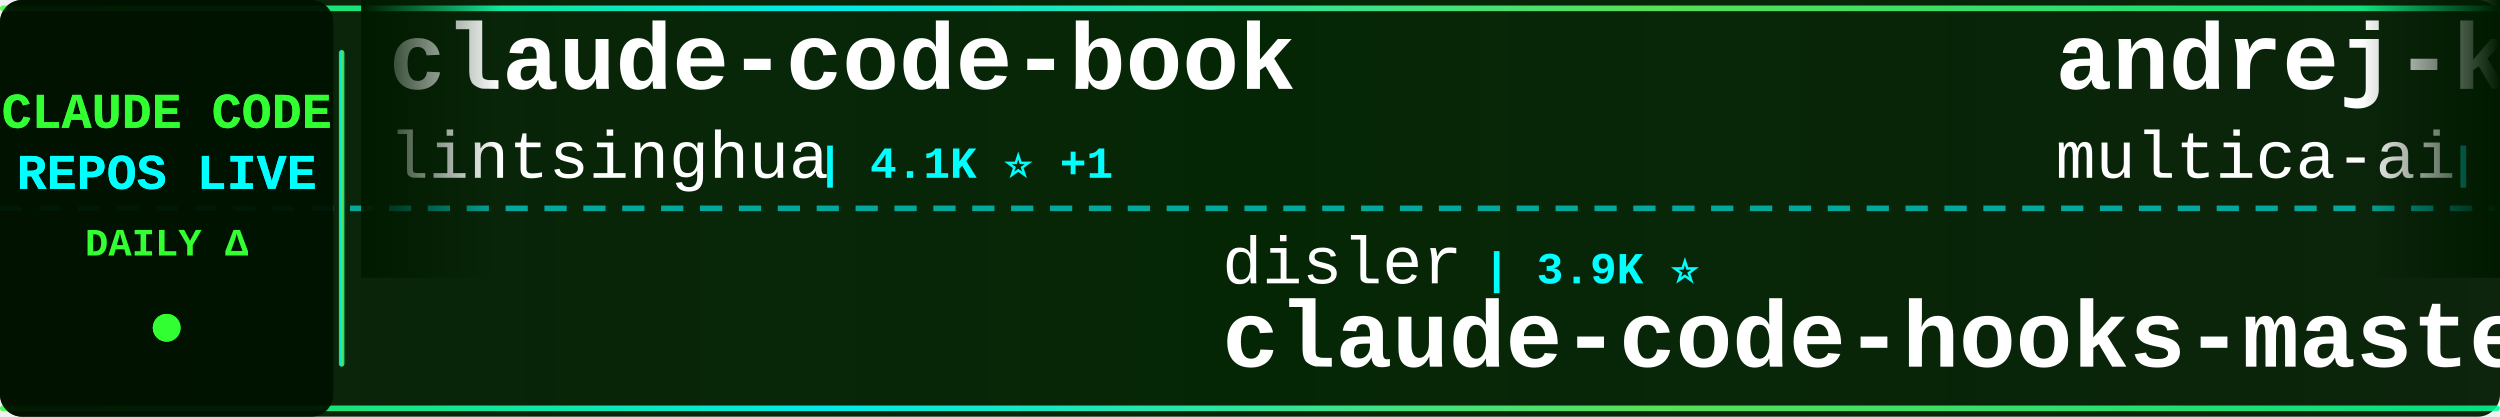
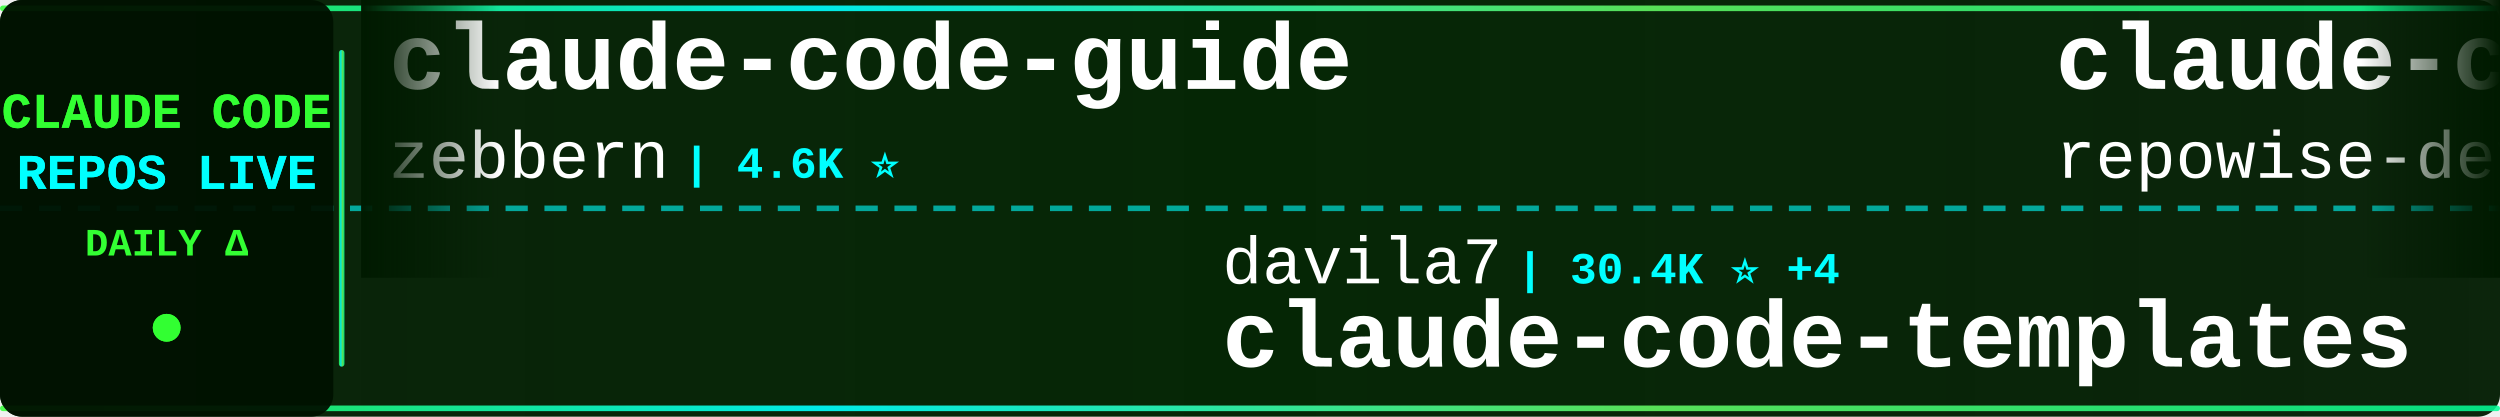
<svg xmlns="http://www.w3.org/2000/svg" width="900" height="150">
  <defs>
    <linearGradient id="tickerBg" x1="0%" y1="0%" x2="100%" y2="0%">
      <stop offset="0%" style="stop-color:#001a00;stop-opacity:0.95" />
      <stop offset="50%" style="stop-color:#002200;stop-opacity:0.98" />
      <stop offset="100%" style="stop-color:#001a00;stop-opacity:0.95" />
    </linearGradient>
    <linearGradient id="borderGrad" x1="0%" y1="0%" x2="100%" y2="0%">
      <stop offset="0%" style="stop-color:#33ff33;stop-opacity:0.85">
        <animate attributeName="stop-opacity" values="0.85;1;0.85" dur="2s" repeatCount="indefinite" />
      </stop>
      <stop offset="33%" style="stop-color:#00ffff;stop-opacity:0.9">
        <animate attributeName="stop-opacity" values="0.9;1;0.9" dur="2.2s" repeatCount="indefinite" />
      </stop>
      <stop offset="66%" style="stop-color:#66ff66;stop-opacity:0.85">
        <animate attributeName="stop-opacity" values="0.85;1;0.85" dur="1.8s" repeatCount="indefinite" />
      </stop>
      <stop offset="100%" style="stop-color:#00ff99;stop-opacity:0.85">
        <animate attributeName="stop-opacity" values="0.85;1;0.85" dur="2s" repeatCount="indefinite" />
      </stop>
    </linearGradient>
    <filter id="textGlow">
      <feGaussianBlur stdDeviation="0.1" result="coloredBlur" />
      <feMerge>
        <feMergeNode in="coloredBlur" />
        <feMergeNode in="SourceGraphic" />
      </feMerge>
    </filter>
    <filter id="metricGlow">
      <feGaussianBlur stdDeviation="0.2" result="coloredBlur" />
      <feMerge>
        <feMergeNode in="coloredBlur" />
        <feMergeNode in="SourceGraphic" />
      </feMerge>
    </filter>
    <linearGradient id="leftFade" x1="0%" y1="0%" x2="100%" y2="0%">
      <stop offset="0%" style="stop-color:#001a00;stop-opacity:1" />
      <stop offset="100%" style="stop-color:#001a00;stop-opacity:0" />
    </linearGradient>
    <linearGradient id="rightFade" x1="0%" y1="0%" x2="100%" y2="0%">
      <stop offset="0%" style="stop-color:#001a00;stop-opacity:0" />
      <stop offset="100%" style="stop-color:#001a00;stop-opacity:1" />
    </linearGradient>
  </defs>
  <rect width="900" height="150" fill="url(#tickerBg)" rx="8" />
  <rect x="0" y="2" width="900" height="2" fill="url(#borderGrad)" rx="1" />
  <rect x="0" y="146" width="900" height="2" fill="url(#borderGrad)" rx="1" />
  <line x1="0" y1="75" x2="900" y2="75" stroke="#00ffff" stroke-width="2" stroke-dasharray="8 6" opacity="0.6" />
  <rect x="0" y="0" width="120" height="150" fill="#001100" opacity="0.95" rx="8" />
  <text x="60" y="46" font-family="'Courier New', monospace" font-size="18" font-weight="bold" fill="#33ff33" text-anchor="middle" filter="url(#textGlow)">
    CLAUDE CODE
  </text>
  <text x="60" y="68" font-family="'Courier New', monospace" font-size="18" font-weight="bold" fill="#00ffff" text-anchor="middle" filter="url(#textGlow)">
    REPOS LIVE
  </text>
  <text x="60" y="92" font-family="'Courier New', monospace" font-size="14" font-weight="bold" fill="#33ff33" text-anchor="middle">
    DAILY Δ
  </text>
  <circle cx="60" cy="118" r="5" fill="#33ff33" filter="url(#metricGlow)">
    <animate attributeName="r" values="4;6;4" dur="1.5s" repeatCount="indefinite" />
    <animate attributeName="opacity" values="0.6;1;0.6" dur="1.5s" repeatCount="indefinite" />
  </circle>
  <rect x="122" y="18" width="2" height="114" fill="url(#borderGrad)" rx="1" />
  <clipPath id="tickerClip">
    <rect x="130" y="0" width="770" height="150" />
  </clipPath>
  <g clip-path="url(#tickerClip)">
    <g id="tickerItems">
      <animateTransform attributeName="transform" attributeType="XML" type="translate" from="0 0" to="-3000 0" dur="54s" repeatCount="indefinite" />
      <g transform="translate(0, 0)">
-         <text x="140" y="32" font-family="'Courier New', monospace" font-size="34" font-weight="bold" fill="#ffffff">claude-code-book</text>
-         <text x="140" y="64" font-family="'Courier New', monospace" font-size="24" font-weight="normal" fill="#ffffff" opacity="1.0">lintsinghua</text>
-         <text x="294" y="64" font-family="'Courier New', monospace" font-size="16" font-weight="bold" fill="#00ffff"> | 4.1K ⭐ +1</text>
+         <text x="140" y="32" font-family="'Courier New', monospace" font-size="34" font-weight="bold" fill="#ffffff">claude-code-guide</text>
+         <text x="140" y="64" font-family="'Courier New', monospace" font-size="24" font-weight="normal" fill="#ffffff" opacity="1.0">zebbern</text>
+         <text x="246" y="64" font-family="'Courier New', monospace" font-size="16" font-weight="bold" fill="#00ffff"> | 4.6K ⭐</text>
      </g>
      <g transform="translate(300, 0)">
-         <text x="140" y="102" font-family="'Courier New', monospace" font-size="24" font-weight="normal" fill="#ffffff" opacity="1.0">disler</text>
-         <text x="234" y="102" font-family="'Courier New', monospace" font-size="16" font-weight="bold" fill="#00ffff"> | 3.9K ⭐</text>
-         <text x="140" y="132" font-family="'Courier New', monospace" font-size="34" font-weight="bold" fill="#ffffff">claude-code-hooks-master...</text>
+         <text x="140" y="102" font-family="'Courier New', monospace" font-size="24" font-weight="normal" fill="#ffffff" opacity="1.0">davila7</text>
+         <text x="246" y="102" font-family="'Courier New', monospace" font-size="16" font-weight="bold" fill="#00ffff"> | 30.4K ⭐ +4</text>
+         <text x="140" y="132" font-family="'Courier New', monospace" font-size="34" font-weight="bold" fill="#ffffff">claude-code-templates</text>
      </g>
      <g transform="translate(600, 0)">
-         <text x="140" y="32" font-family="'Courier New', monospace" font-size="34" font-weight="bold" fill="#ffffff">andrej-karpathy-skills</text>
-         <text x="140" y="64" font-family="'Courier New', monospace" font-size="24" font-weight="normal" fill="#ffffff" opacity="1.0">multica-ai</text>
-         <text x="282" y="64" font-family="'Courier New', monospace" font-size="16" font-weight="bold" fill="#00ffff"> | 207.5K ⭐ +93</text>
+         <text x="140" y="32" font-family="'Courier New', monospace" font-size="34" font-weight="bold" fill="#ffffff">claude-code-prompts</text>
+         <text x="140" y="64" font-family="'Courier New', monospace" font-size="24" font-weight="normal" fill="#ffffff" opacity="1.0">repowise-dev</text>
+         <text x="306" y="64" font-family="'Courier New', monospace" font-size="16" font-weight="bold" fill="#00ffff"> | 1.2K ⭐</text>
      </g>
      <g transform="translate(900, 0)">
+         <text x="140" y="102" font-family="'Courier New', monospace" font-size="24" font-weight="normal" fill="#ffffff" opacity="1.0">luyao618</text>
+         <text x="258" y="102" font-family="'Courier New', monospace" font-size="16" font-weight="bold" fill="#00ffff"> | 1.7K ⭐</text>
+         <text x="140" y="132" font-family="'Courier New', monospace" font-size="34" font-weight="bold" fill="#ffffff">Claude-Code-Source-Study</text>
+       </g>
+       <g transform="translate(1200, 0)">
+         <text x="140" y="32" font-family="'Courier New', monospace" font-size="34" font-weight="bold" fill="#ffffff">Claude-Code</text>
+         <text x="140" y="64" font-family="'Courier New', monospace" font-size="24" font-weight="normal" fill="#ffffff" opacity="1.0">OrcaWhisper</text>
+         <text x="294" y="64" font-family="'Courier New', monospace" font-size="16" font-weight="bold" fill="#00ffff"> | 91 ⭐</text>
+       </g>
+       <g transform="translate(1500, 0)">
+         <text x="140" y="102" font-family="'Courier New', monospace" font-size="24" font-weight="normal" fill="#ffffff" opacity="1.0">jqueryscript</text>
+         <text x="306" y="102" font-family="'Courier New', monospace" font-size="16" font-weight="bold" fill="#00ffff"> | 504 ⭐</text>
+         <text x="140" y="132" font-family="'Courier New', monospace" font-size="34" font-weight="bold" fill="#ffffff">awesome-claude-code</text>
+       </g>
+       <g transform="translate(1800, 0)">
+         <text x="140" y="32" font-family="'Courier New', monospace" font-size="34" font-weight="bold" fill="#ffffff">claude-code-analysis</text>
+         <text x="140" y="64" font-family="'Courier New', monospace" font-size="24" font-weight="normal" fill="#ffffff" opacity="1.0">liuup</text>
+         <text x="222" y="64" font-family="'Courier New', monospace" font-size="16" font-weight="bold" fill="#00ffff"> | 3.9K ⭐</text>
+       </g>
+       <g transform="translate(2100, 0)">
        <text x="140" y="102" font-family="'Courier New', monospace" font-size="24" font-weight="normal" fill="#ffffff" opacity="1.0">daymade</text>
-         <text x="246" y="102" font-family="'Courier New', monospace" font-size="16" font-weight="bold" fill="#00ffff"> | 1.4K ⭐ +2</text>
+         <text x="246" y="102" font-family="'Courier New', monospace" font-size="16" font-weight="bold" fill="#00ffff"> | 1.4K ⭐</text>
        <text x="140" y="132" font-family="'Courier New', monospace" font-size="34" font-weight="bold" fill="#ffffff">claude-code-skills</text>
      </g>
-       <g transform="translate(1200, 0)">
-         <text x="140" y="32" font-family="'Courier New', monospace" font-size="34" font-weight="bold" fill="#ffffff">claude-code-source</text>
-         <text x="140" y="64" font-family="'Courier New', monospace" font-size="24" font-weight="normal" fill="#ffffff" opacity="1.0">AprilNEA</text>
-         <text x="258" y="64" font-family="'Courier New', monospace" font-size="16" font-weight="bold" fill="#00ffff"> | 391 ⭐</text>
-       </g>
-       <g transform="translate(1500, 0)">
-         <text x="140" y="102" font-family="'Courier New', monospace" font-size="24" font-weight="normal" fill="#ffffff" opacity="1.0">chauncygu</text>
-         <text x="270" y="102" font-family="'Courier New', monospace" font-size="16" font-weight="bold" fill="#00ffff"> | 2.8K ⭐</text>
-         <text x="140" y="132" font-family="'Courier New', monospace" font-size="34" font-weight="bold" fill="#ffffff">collection-claude-code-s...</text>
-       </g>
-       <g transform="translate(1800, 0)">
-         <text x="140" y="32" font-family="'Courier New', monospace" font-size="34" font-weight="bold" fill="#ffffff">claude-code-harness</text>
-         <text x="140" y="64" font-family="'Courier New', monospace" font-size="24" font-weight="normal" fill="#ffffff" opacity="1.0">Chachamaru127</text>
-         <text x="318" y="64" font-family="'Courier New', monospace" font-size="16" font-weight="bold" fill="#00ffff"> | 3.1K ⭐</text>
-       </g>
-       <g transform="translate(2100, 0)">
-         <text x="140" y="102" font-family="'Courier New', monospace" font-size="24" font-weight="normal" fill="#ffffff" opacity="1.0">Yuyz0112</text>
-         <text x="258" y="102" font-family="'Courier New', monospace" font-size="16" font-weight="bold" fill="#00ffff"> | 2.4K ⭐ +1</text>
-         <text x="140" y="132" font-family="'Courier New', monospace" font-size="34" font-weight="bold" fill="#ffffff">claude-code-reverse</text>
-       </g>
      <g transform="translate(2400, 0)">
-         <text x="140" y="32" font-family="'Courier New', monospace" font-size="34" font-weight="bold" fill="#ffffff">awesome-claude-code</text>
-         <text x="140" y="64" font-family="'Courier New', monospace" font-size="24" font-weight="normal" fill="#ffffff" opacity="1.0">jqueryscript</text>
-         <text x="306" y="64" font-family="'Courier New', monospace" font-size="16" font-weight="bold" fill="#00ffff"> | 504 ⭐</text>
+         <text x="140" y="32" font-family="'Courier New', monospace" font-size="34" font-weight="bold" fill="#ffffff">ECC</text>
+         <text x="140" y="64" font-family="'Courier New', monospace" font-size="24" font-weight="normal" fill="#ffffff" opacity="1.0">affaan-m</text>
+         <text x="258" y="64" font-family="'Courier New', monospace" font-size="16" font-weight="bold" fill="#00ffff"> | 243.4K ⭐ +54</text>
      </g>
      <g transform="translate(2700, 0)">
-         <text x="140" y="102" font-family="'Courier New', monospace" font-size="24" font-weight="normal" fill="#ffffff" opacity="1.0">centminmod</text>
-         <text x="282" y="102" font-family="'Courier New', monospace" font-size="16" font-weight="bold" fill="#00ffff"> | 2.6K ⭐</text>
-         <text x="140" y="132" font-family="'Courier New', monospace" font-size="34" font-weight="bold" fill="#ffffff">my-claude-code-setup</text>
+         <text x="140" y="102" font-family="'Courier New', monospace" font-size="24" font-weight="normal" fill="#ffffff" opacity="1.0">ChinaSiro</text>
+         <text x="270" y="102" font-family="'Courier New', monospace" font-size="16" font-weight="bold" fill="#00ffff"> | 9.6K ⭐</text>
+         <text x="140" y="132" font-family="'Courier New', monospace" font-size="34" font-weight="bold" fill="#ffffff">claude-code-sourcemap</text>
      </g>
      <g transform="translate(3000, 0)">
-         <text x="140" y="32" font-family="'Courier New', monospace" font-size="34" font-weight="bold" fill="#ffffff">claude-code-book</text>
-         <text x="140" y="64" font-family="'Courier New', monospace" font-size="24" font-weight="normal" fill="#ffffff" opacity="1.0">lintsinghua</text>
-         <text x="294" y="64" font-family="'Courier New', monospace" font-size="16" font-weight="bold" fill="#00ffff"> | 4.1K ⭐ +1</text>
+         <text x="140" y="32" font-family="'Courier New', monospace" font-size="34" font-weight="bold" fill="#ffffff">claude-code-guide</text>
+         <text x="140" y="64" font-family="'Courier New', monospace" font-size="24" font-weight="normal" fill="#ffffff" opacity="1.0">zebbern</text>
+         <text x="246" y="64" font-family="'Courier New', monospace" font-size="16" font-weight="bold" fill="#00ffff"> | 4.6K ⭐</text>
      </g>
      <g transform="translate(3300, 0)">
-         <text x="140" y="102" font-family="'Courier New', monospace" font-size="24" font-weight="normal" fill="#ffffff" opacity="1.0">disler</text>
-         <text x="234" y="102" font-family="'Courier New', monospace" font-size="16" font-weight="bold" fill="#00ffff"> | 3.9K ⭐</text>
-         <text x="140" y="132" font-family="'Courier New', monospace" font-size="34" font-weight="bold" fill="#ffffff">claude-code-hooks-master...</text>
+         <text x="140" y="102" font-family="'Courier New', monospace" font-size="24" font-weight="normal" fill="#ffffff" opacity="1.0">davila7</text>
+         <text x="246" y="102" font-family="'Courier New', monospace" font-size="16" font-weight="bold" fill="#00ffff"> | 30.4K ⭐ +4</text>
+         <text x="140" y="132" font-family="'Courier New', monospace" font-size="34" font-weight="bold" fill="#ffffff">claude-code-templates</text>
      </g>
      <g transform="translate(3600, 0)">
-         <text x="140" y="32" font-family="'Courier New', monospace" font-size="34" font-weight="bold" fill="#ffffff">andrej-karpathy-skills</text>
-         <text x="140" y="64" font-family="'Courier New', monospace" font-size="24" font-weight="normal" fill="#ffffff" opacity="1.0">multica-ai</text>
-         <text x="282" y="64" font-family="'Courier New', monospace" font-size="16" font-weight="bold" fill="#00ffff"> | 207.5K ⭐ +93</text>
+         <text x="140" y="32" font-family="'Courier New', monospace" font-size="34" font-weight="bold" fill="#ffffff">claude-code-prompts</text>
+         <text x="140" y="64" font-family="'Courier New', monospace" font-size="24" font-weight="normal" fill="#ffffff" opacity="1.0">repowise-dev</text>
+         <text x="306" y="64" font-family="'Courier New', monospace" font-size="16" font-weight="bold" fill="#00ffff"> | 1.2K ⭐</text>
      </g>
      <g transform="translate(3900, 0)">
-         <text x="140" y="102" font-family="'Courier New', monospace" font-size="24" font-weight="normal" fill="#ffffff" opacity="1.0">daymade</text>
-         <text x="246" y="102" font-family="'Courier New', monospace" font-size="16" font-weight="bold" fill="#00ffff"> | 1.4K ⭐ +2</text>
-         <text x="140" y="132" font-family="'Courier New', monospace" font-size="34" font-weight="bold" fill="#ffffff">claude-code-skills</text>
+         <text x="140" y="102" font-family="'Courier New', monospace" font-size="24" font-weight="normal" fill="#ffffff" opacity="1.0">luyao618</text>
+         <text x="258" y="102" font-family="'Courier New', monospace" font-size="16" font-weight="bold" fill="#00ffff"> | 1.7K ⭐</text>
+         <text x="140" y="132" font-family="'Courier New', monospace" font-size="34" font-weight="bold" fill="#ffffff">Claude-Code-Source-Study</text>
      </g>
    </g>
  </g>
  <rect x="130" y="0" width="50" height="100" fill="url(#leftFade)" />
  <rect x="850" y="0" width="50" height="100" fill="url(#rightFade)" />
</svg>
